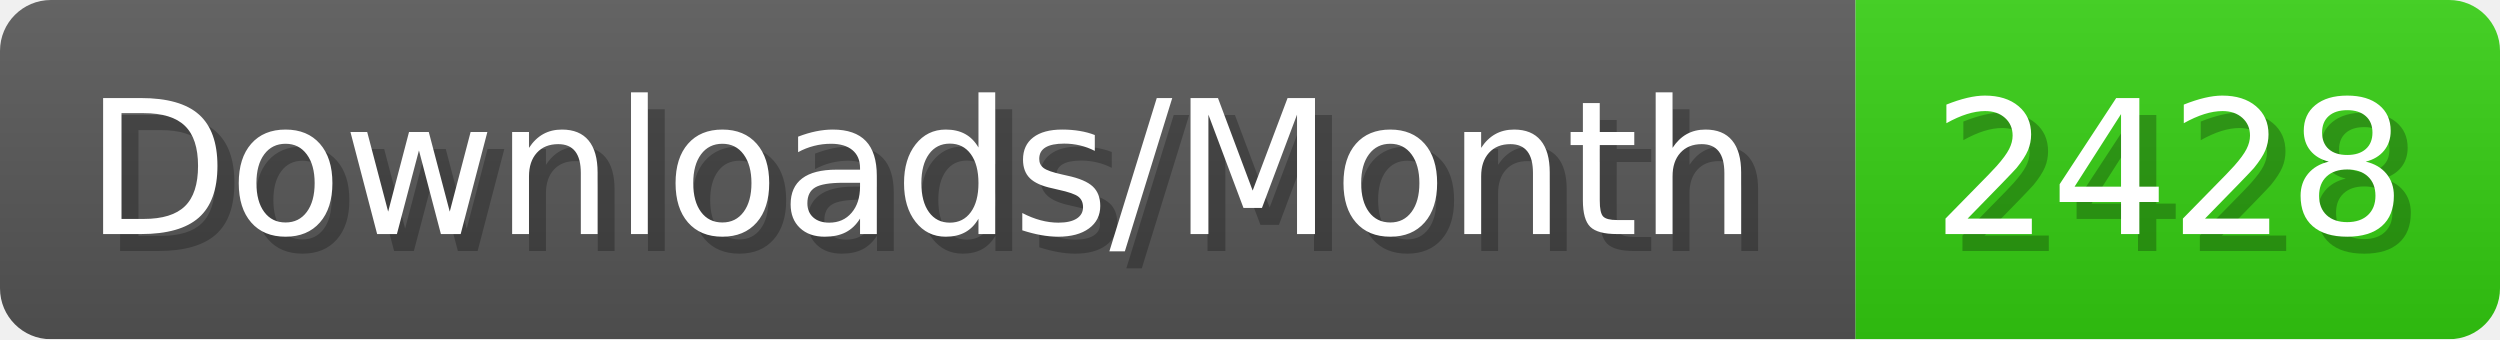
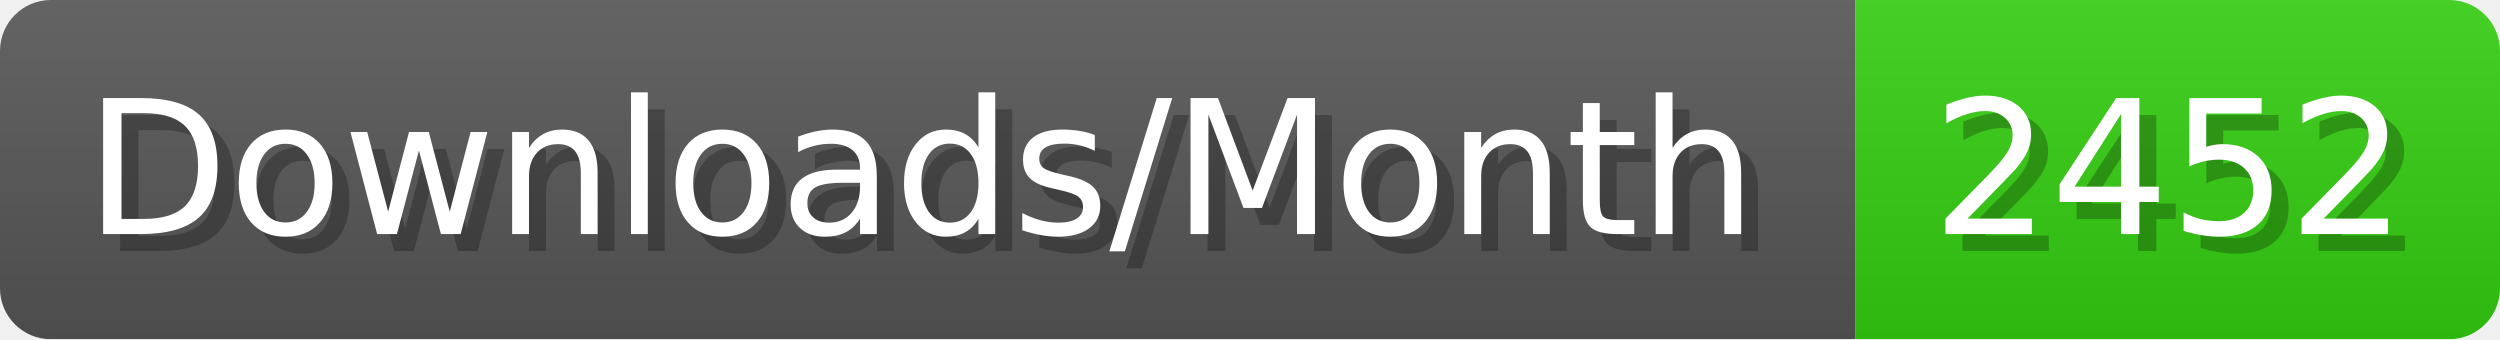
- <svg xmlns="http://www.w3.org/2000/svg" width="147.4" height="20" viewBox="0 0 1474 200" role="img" aria-label="Downloads/Month: 2428">
+ <svg xmlns="http://www.w3.org/2000/svg" width="147.4" height="20" viewBox="0 0 1474 200" role="img" aria-label="Downloads/Month: 2452">
  <linearGradient id="YlXUI" x2="0" y2="100%">
    <stop offset="0" stop-opacity=".1" stop-color="#EEE" />
    <stop offset="1" stop-opacity=".1" />
  </linearGradient>
  <mask id="JHhop">
    <rect width="1474" height="200" rx="30" fill="#FFF" />
  </mask>
  <g mask="url(#JHhop)">
    <rect width="1094" height="200" fill="#555" />
    <rect width="380" height="200" fill="#3C1" x="1094" />
    <rect width="1474" height="200" fill="url(#YlXUI)" />
  </g>
  <g aria-hidden="true" fill="#fff" text-anchor="start" font-family="Verdana,DejaVu Sans,sans-serif" font-size="110">
    <text x="60" y="148" textLength="994" fill="#000" opacity="0.25">Downloads/Month</text>
    <text x="50" y="138" textLength="994">Downloads/Month</text>
-     <text x="1149" y="148" textLength="280" fill="#000" opacity="0.25">2428</text>
-     <text x="1139" y="138" textLength="280">2428</text>
+     <text x="1149" y="148" textLength="280" fill="#000" opacity="0.25">2452</text>
+     <text x="1139" y="138" textLength="280">2452</text>
  </g>
</svg>
